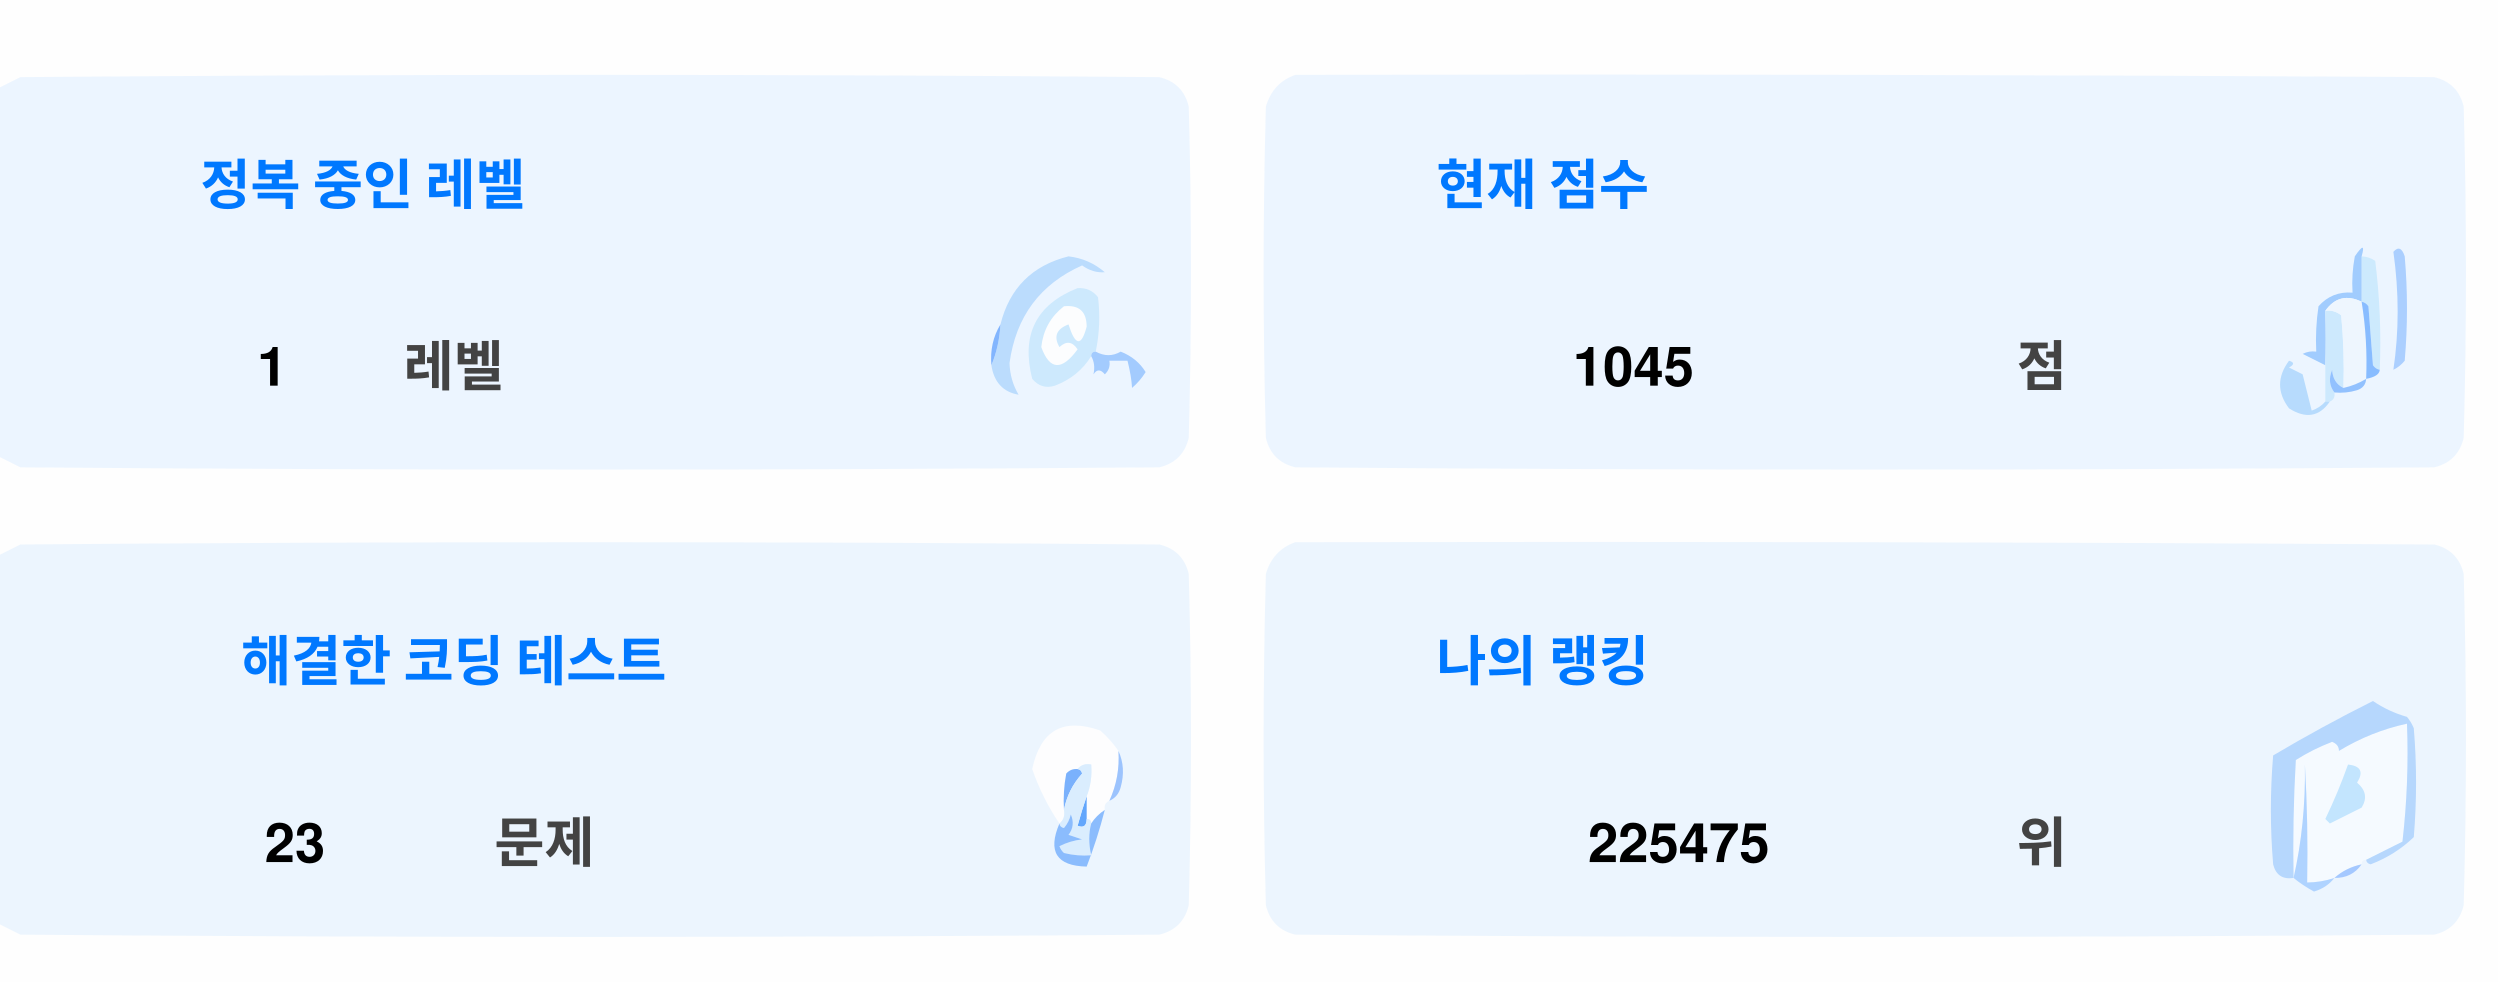
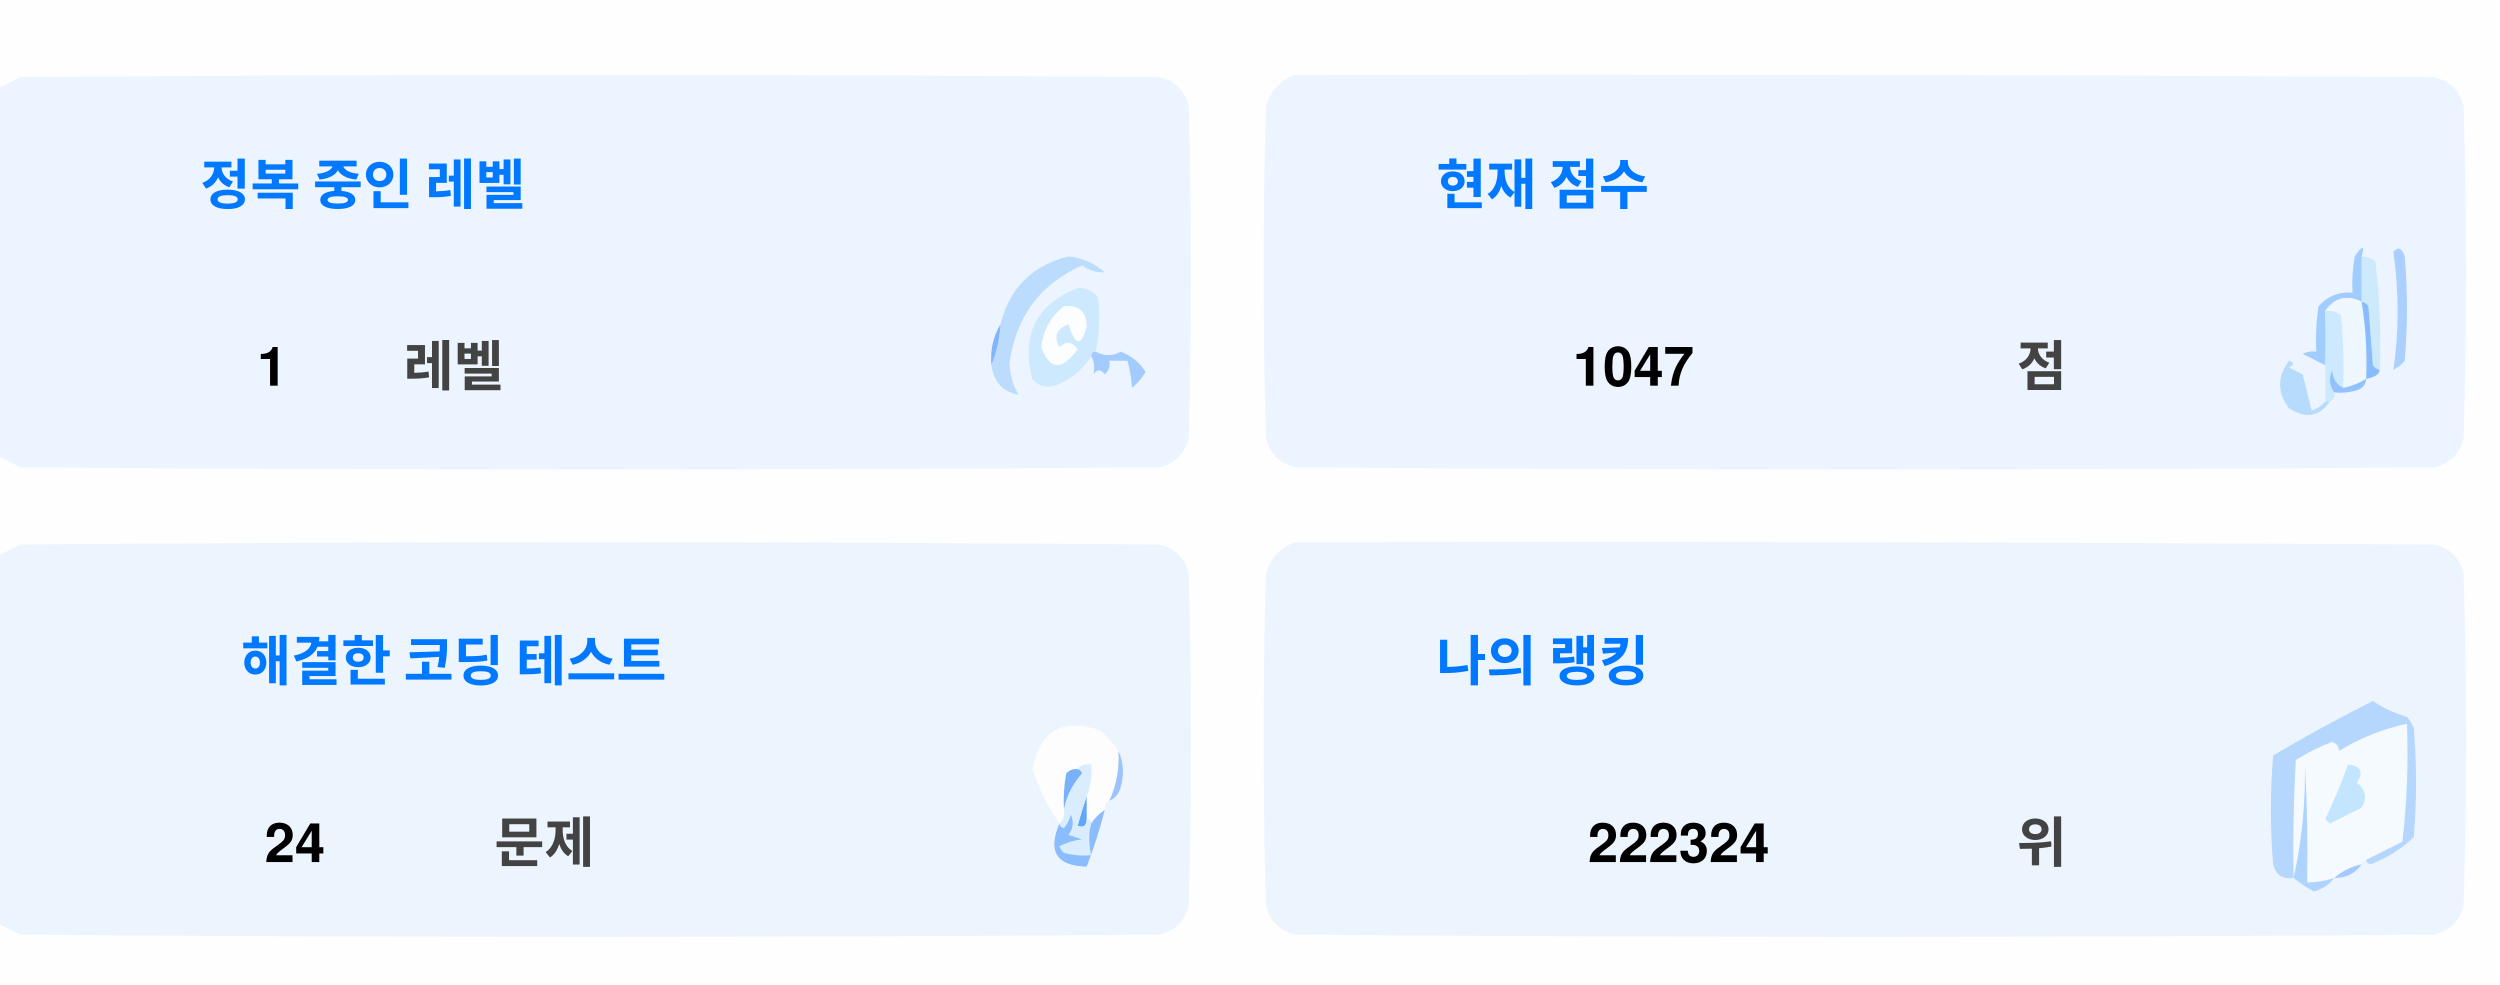
<svg xmlns="http://www.w3.org/2000/svg" version="1.1" width="551px" height="217px" style="shape-rendering:geometricPrecision; text-rendering:geometricPrecision; image-rendering:optimizeQuality; fill-rule:evenodd; clip-rule:evenodd">
  <style>.title {fill: #434343;font-size: 1rem;line-height: 1.5rem;font-weight: bold;font-family: -apple-system, BlinkMacSystemFont, Segoe UI, Helvetica, Arial, sans-serif, Apple Color Emoji, Segoe UI Emoji;}.desc {fill: #434343;font-size: 2.5rem;font-weight: bold;line-height: 1.5rem;font-family: -apple-system, BlinkMacSystemFont, Segoe UI, Helvetica, Arial, sans-serif, Apple Color Emoji, Segoe UI Emoji;}.desc-2 {fill: #434343;font-size: 1rem;font-weight: bold;line-height: 1.5rem;font-family: -apple-system, BlinkMacSystemFont, Segoe UI, Helvetica, Arial, sans-serif, Apple Color Emoji, Segoe UI Emoji;}.text, .desc {animation: twinkling 4s ease-in-out infinite;}@keyframes twinkling {40% { opacity: 1; }50% { opacity: 0.5; }60% { opacity: 1; }70% { opacity: 0.5; }80% { opacity: 1; }}</style>
  <g>
    <path style="opacity:1" fill="#fefefe" d="M -0.5,-0.5 C 183.167,-0.5 366.833,-0.5 550.5,-0.5C 550.5,71.833 550.5,144.167 550.5,216.5C 366.833,216.5 183.167,216.5 -0.5,216.5C -0.5,212.167 -0.5,207.833 -0.5,203.5C 1.14,204.32 2.807,205.153 4.5,206C 88.167,206.667 171.833,206.667 255.5,206C 259,205.167 261.167,203 262,199.5C 262.667,175.167 262.667,150.833 262,126.5C 261.167,123 259,120.833 255.5,120C 171.833,119.333 88.167,119.333 4.5,120C 2.807,120.847 1.14,121.68 -0.5,122.5C -0.5,115.167 -0.5,107.833 -0.5,100.5C 1.14,101.32 2.807,102.153 4.5,103C 88.167,103.667 171.833,103.667 255.5,103C 259,102.167 261.167,100 262,96.5C 262.667,72.167 262.667,47.833 262,23.5C 261.167,20 259,17.833 255.5,17C 171.833,16.333 88.167,16.333 4.5,17C 2.807,17.847 1.14,18.68 -0.5,19.5C -0.5,12.833 -0.5,6.167 -0.5,-0.5 Z" />
  </g>
  <g>
    <path style="opacity:1" fill="#ecf5ff" d="M -0.5,100.5 C -0.5,73.5 -0.5,46.5 -0.5,19.5C 1.14,18.68 2.807,17.847 4.5,17C 88.167,16.333 171.833,16.333 255.5,17C 259,17.833 261.167,20 262,23.5C 262.667,47.833 262.667,72.167 262,96.5C 261.167,100 259,102.167 255.5,103C 171.833,103.667 88.167,103.667 4.5,103C 2.807,102.153 1.14,101.32 -0.5,100.5 Z" />
  </g>
  <g>
    <path style="opacity:1" fill="#ecf5ff" d="M 285.5,16.5 C 369.167,16.333 452.834,16.5 536.5,17C 540,17.833 542.167,20 543,23.5C 543.667,47.833 543.667,72.167 543,96.5C 542.167,100 540,102.167 536.5,103C 452.833,103.667 369.167,103.667 285.5,103C 282,102.167 279.833,100 279,96.5C 278.333,72.167 278.333,47.833 279,23.5C 280.018,19.985 282.185,17.652 285.5,16.5 Z" />
  </g>
  <g>
    <path style="opacity:1" fill="#cdeafd" d="M 520.5,56.5 C 521.583,56.539 522.583,56.873 523.5,57.5C 524.498,65.472 524.831,73.472 524.5,81.5C 523.883,81.389 523.383,81.056 523,80.5C 522.667,76.167 522.333,71.833 522,67.5C 521.617,66.944 521.117,66.611 520.5,66.5C 520.5,63.167 520.5,59.833 520.5,56.5 Z" />
  </g>
  <g>
    <path style="opacity:1" fill="#abcfff" d="M 527.5,55.5 C 528.566,54.308 529.399,54.641 530,56.5C 530.667,64.167 530.667,71.833 530,79.5C 529.311,80.357 528.478,81.023 527.5,81.5C 528.758,73.08 528.758,64.414 527.5,55.5 Z" />
  </g>
  <g>
    <path style="opacity:1" fill="#bbdcfd" d="M 218.5,80.5 C 219.657,77.727 220.324,74.727 220.5,71.5C 222.49,63.51 227.49,58.51 235.5,56.5C 238.528,56.847 241.194,58.014 243.5,60C 241.744,60.141 240.078,59.641 238.5,58.5C 229.247,62.607 223.914,69.773 222.5,80C 222.565,82.526 223.232,84.859 224.5,87C 221.07,86.397 219.07,84.231 218.5,80.5 Z" />
  </g>
  <g>
    <path style="opacity:1" fill="#cde9fd" d="M 241.5,77.5 C 240.833,77.5 240.5,77.833 240.5,78.5C 238.628,81.529 235.961,83.695 232.5,85C 230.536,85.624 228.869,85.124 227.5,83.5C 225.021,73.791 228.354,67.124 237.5,63.5C 239.374,63.39 240.874,64.056 242,65.5C 242.497,69.524 242.331,73.524 241.5,77.5 Z" />
  </g>
  <g>
    <path style="opacity:1" fill="#fcfdfe" d="M 234.5,67.5 C 237.826,67.162 239.493,68.662 239.5,72C 238.334,76.434 237,76.267 235.5,71.5C 232.832,72.515 232.166,74.182 233.5,76.5C 235.017,75.089 236.351,75.256 237.5,77C 234.006,81.771 231.34,81.605 229.5,76.5C 229.904,72.771 231.571,69.771 234.5,67.5 Z" />
  </g>
  <g>
    <path style="opacity:1" fill="#a1ccfe" d="M 520.5,56.5 C 520.5,59.833 520.5,63.167 520.5,66.5C 517.238,64.922 514.572,65.589 512.5,68.5C 512.617,72.81 512.617,76.81 512.5,80.5C 510.86,79.68 509.193,78.847 507.5,78C 508.448,77.517 509.448,77.35 510.5,77.5C 510.335,74.15 510.502,70.817 511,67.5C 512.995,65.253 515.495,64.253 518.5,64.5C 518.336,61.813 518.503,59.146 519,56.5C 520.731,53.969 521.231,53.969 520.5,56.5 Z" />
  </g>
  <g>
    <path style="opacity:1" fill="#cde9fd" d="M 512.5,68.5 C 513.822,68.33 514.989,68.663 516,69.5C 516.499,74.823 516.666,80.156 516.5,85.5C 514.955,84.77 514.122,83.437 514,81.5C 513.22,83.387 513.387,85.054 514.5,86.5C 514.672,87.492 514.338,88.158 513.5,88.5C 513.167,88.5 512.833,88.5 512.5,88.5C 512.5,85.833 512.5,83.167 512.5,80.5C 512.617,76.81 512.617,72.81 512.5,68.5 Z" />
  </g>
  <g>
    <path style="opacity:1" fill="#eef6fe" d="M 520.5,66.5 C 521.407,72.106 521.74,77.773 521.5,83.5C 519.95,84.441 518.284,85.108 516.5,85.5C 516.666,80.156 516.499,74.823 516,69.5C 514.989,68.663 513.822,68.33 512.5,68.5C 514.572,65.589 517.238,64.922 520.5,66.5 Z" />
  </g>
  <g>
    <path style="opacity:1" fill="#88bcff" d="M 520.5,66.5 C 521.117,66.611 521.617,66.944 522,67.5C 522.333,71.833 522.667,76.167 523,80.5C 523.383,81.056 523.883,81.389 524.5,81.5C 524.445,82.469 523.445,83.136 521.5,83.5C 521.74,77.773 521.407,72.106 520.5,66.5 Z" />
  </g>
  <g>
    <path style="opacity:1" fill="#82b5fe" d="M 220.5,71.5 C 220.324,74.727 219.657,77.727 218.5,80.5C 218.215,77.171 218.882,74.171 220.5,71.5 Z" />
  </g>
  <g>
    <path style="opacity:1" fill="#a3cbfe" d="M 240.5,78.5 C 240.5,77.833 240.833,77.5 241.5,77.5C 243.391,78.536 245.224,78.536 247,77.5C 249.391,78.429 251.225,79.929 252.5,82C 251.681,83.319 250.681,84.486 249.5,85.5C 249.409,83.777 249.075,81.777 248.5,79.5C 247.167,79.5 245.833,79.5 244.5,79.5C 244.719,80.675 244.386,81.675 243.5,82.5C 242.575,81.359 241.741,81.359 241,82.5C 241.331,80.981 241.164,79.648 240.5,78.5 Z" />
  </g>
  <g>
    <path style="opacity:1" fill="#b7dbfd" d="M 512.5,88.5 C 512.833,88.5 513.167,88.5 513.5,88.5C 511.199,91.857 508.199,92.357 504.5,90C 501.872,86.535 501.872,83.035 504.5,79.5C 505.696,79.846 505.696,80.346 504.5,81C 505.5,81.5 506.5,82 507.5,82.5C 508.167,85.167 508.833,87.833 509.5,90.5C 510.739,90.058 511.739,89.391 512.5,88.5 Z" />
  </g>
  <g>
    <path style="opacity:1" fill="#92c1fe" d="M 516.5,85.5 C 518.284,85.108 519.95,84.441 521.5,83.5C 521.423,84.75 520.756,85.583 519.5,86C 517.866,86.493 516.199,86.66 514.5,86.5C 513.387,85.054 513.22,83.387 514,81.5C 514.122,83.437 514.955,84.77 516.5,85.5 Z" />
  </g>
  <g>
    <path style="opacity:1" fill="#ecf5fe" d="M -0.5,203.5 C -0.5,176.5 -0.5,149.5 -0.5,122.5C 1.14,121.68 2.807,120.847 4.5,120C 88.167,119.333 171.833,119.333 255.5,120C 259,120.833 261.167,123 262,126.5C 262.667,150.833 262.667,175.167 262,199.5C 261.167,203 259,205.167 255.5,206C 171.833,206.667 88.167,206.667 4.5,206C 2.807,205.153 1.14,204.32 -0.5,203.5 Z" />
  </g>
  <g>
    <path style="opacity:1" fill="#ecf5fe" d="M 285.5,119.5 C 369.167,119.333 452.834,119.5 536.5,120C 540,120.833 542.167,123 543,126.5C 543.667,150.833 543.667,175.167 543,199.5C 542.167,203 540,205.167 536.5,206C 452.833,206.667 369.167,206.667 285.5,206C 282,205.167 279.833,203 279,199.5C 278.333,175.167 278.333,150.833 279,126.5C 280.018,122.985 282.185,120.652 285.5,119.5 Z" />
  </g>
  <g>
    <path style="opacity:1" fill="#fdfdfe" d="M 246.5,165.5 C 246.758,169.367 246.092,173.034 244.5,176.5C 243.662,176.842 243.328,177.508 243.5,178.5C 242.272,179.306 241.272,180.306 240.5,181.5C 240.5,180.833 240.167,180.5 239.5,180.5C 239.5,178.833 239.5,177.167 239.5,175.5C 240.369,173.283 240.702,170.95 240.5,168.5C 239.209,168.263 238.209,168.596 237.5,169.5C 236.504,169.414 235.671,169.748 235,170.5C 234.503,173.146 234.336,175.813 234.5,178.5C 234.737,179.791 234.404,180.791 233.5,181.5C 230.986,177.806 228.986,173.806 227.5,169.5C 229.309,160.957 234.309,158.124 242.5,161C 244.07,162.397 245.404,163.897 246.5,165.5 Z" />
  </g>
  <g>
    <path style="opacity:1" fill="#f5faff" d="M 521.5,189.5 C 520.833,189.5 520.5,189.833 520.5,190.5C 518.181,190.992 516.181,191.992 514.5,193.5C 512.565,194.15 510.565,194.483 508.5,194.5C 508.666,185.827 508.5,177.16 508,168.5C 508.141,177.227 507.308,185.56 505.5,193.5C 505.334,184.827 505.5,176.16 506,167.5C 508.527,165.903 511.194,164.57 514,163.5C 515.011,163.892 515.511,164.559 515.5,165.5C 520.21,162.641 525.21,160.641 530.5,159.5C 530.831,168.192 530.498,176.859 529.5,185.5C 526.807,186.847 524.14,188.18 521.5,189.5 Z" />
  </g>
  <g>
    <path style="opacity:1" fill="#b6d7fd" d="M 521.5,189.5 C 524.14,188.18 526.807,186.847 529.5,185.5C 530.498,176.859 530.831,168.192 530.5,159.5C 525.21,160.641 520.21,162.641 515.5,165.5C 515.511,164.559 515.011,163.892 514,163.5C 511.194,164.57 508.527,165.903 506,167.5C 505.5,176.16 505.334,184.827 505.5,193.5C 503.089,193.863 501.589,192.863 501,190.5C 500.333,182.5 500.333,174.5 501,166.5C 508.173,162.246 515.507,158.246 523,154.5C 525.304,156.068 527.804,157.235 530.5,158C 531.126,158.75 531.626,159.584 532,160.5C 532.667,168.5 532.667,176.5 532,184.5C 529.292,187.111 526.125,189.111 522.5,190.5C 521.893,190.376 521.56,190.043 521.5,189.5 Z" />
  </g>
  <g>
    <path style="opacity:1" fill="#c3e5fe" d="M 517.5,168.5 C 520.317,168.801 520.984,170.134 519.5,172.5C 521.439,174.122 521.772,175.956 520.5,178C 518.167,179.167 515.833,180.333 513.5,181.5C 513.167,181.167 512.833,180.833 512.5,180.5C 514.414,176.515 516.081,172.515 517.5,168.5 Z" />
  </g>
  <g>
    <path style="opacity:1" fill="#7ab1fc" d="M 237.5,169.5 C 238.043,169.56 238.376,169.893 238.5,170.5C 236.395,172.836 235.062,175.503 234.5,178.5C 234.336,175.813 234.503,173.146 235,170.5C 235.671,169.748 236.504,169.414 237.5,169.5 Z" />
  </g>
  <g>
    <path style="opacity:1" fill="#afd3ff" d="M 514.5,193.5 C 513.378,194.947 511.878,195.947 510,196.5C 508.348,195.601 506.848,194.601 505.5,193.5C 507.308,185.56 508.141,177.227 508,168.5C 508.5,177.16 508.666,185.827 508.5,194.5C 510.565,194.483 512.565,194.15 514.5,193.5 Z" />
  </g>
  <g>
    <path style="opacity:1" fill="#9cc3fd" d="M 246.5,165.5 C 247.634,167.966 247.801,170.633 247,173.5C 246.623,174.942 245.79,175.942 244.5,176.5C 246.092,173.034 246.758,169.367 246.5,165.5 Z" />
  </g>
  <g>
    <path style="opacity:1" fill="#62a6fc" d="M 239.5,175.5 C 239.5,177.167 239.5,178.833 239.5,180.5C 239.483,182.028 238.816,182.528 237.5,182C 238.117,179.723 238.784,177.556 239.5,175.5 Z" />
  </g>
  <g>
    <path style="opacity:1" fill="#daedfe" d="M 237.5,169.5 C 238.209,168.596 239.209,168.263 240.5,168.5C 240.702,170.95 240.369,173.283 239.5,175.5C 238.784,177.556 238.117,179.723 237.5,182C 238.816,182.528 239.483,182.028 239.5,180.5C 240.167,180.5 240.5,180.833 240.5,181.5C 239.918,183.669 239.918,186.002 240.5,188.5C 238.473,188.662 236.473,188.495 234.5,188C 234.043,187.586 233.709,187.086 233.5,186.5C 235.078,185.702 236.744,185.202 238.5,185C 237.5,184.667 236.5,184.333 235.5,184C 236.554,182.612 236.72,181.112 236,179.5C 235.751,180.624 235.251,181.624 234.5,182.5C 233.893,182.376 233.56,182.043 233.5,181.5C 234.404,180.791 234.737,179.791 234.5,178.5C 235.062,175.503 236.395,172.836 238.5,170.5C 238.376,169.893 238.043,169.56 237.5,169.5 Z" />
  </g>
  <g>
    <path style="opacity:1" fill="#8bbcfd" d="M 243.5,178.5 C 242.395,182.803 241.062,186.969 239.5,191C 232.857,190.847 230.857,187.68 233.5,181.5C 233.56,182.043 233.893,182.376 234.5,182.5C 235.251,181.624 235.751,180.624 236,179.5C 236.72,181.112 236.554,182.612 235.5,184C 236.5,184.333 237.5,184.667 238.5,185C 236.744,185.202 235.078,185.702 233.5,186.5C 233.709,187.086 234.043,187.586 234.5,188C 236.473,188.495 238.473,188.662 240.5,188.5C 239.918,186.002 239.918,183.669 240.5,181.5C 241.272,180.306 242.272,179.306 243.5,178.5 Z" />
  </g>
  <g>
    <path style="opacity:1" fill="#a4c8ff" d="M 520.5,190.5 C 519.089,192.539 517.089,193.539 514.5,193.5C 516.181,191.992 518.181,190.992 520.5,190.5 Z" />
  </g>
  <text text-anchor="middle" x="80" y="45" class="title" style="fill:#0078ff;" stroke="#none" stroke-width="1">정복 중인 레벨</text>
  <text text-anchor="middle" x="60" y="85" class="desc" style="fill:#000000;" stroke="#none" stroke-width="1">1</text>
  <text text-anchor="middle" x="100" y="85" class="desc-2" style="fill:#434343;" stroke="#none" stroke-width="1">레벨</text>
  <text text-anchor="middle" x="340" y="45" class="title" style="fill:#0078ff;" stroke="#none" stroke-width="1">현재 점수</text>
-   <text text-anchor="middle" x="360" y="85" class="desc" style="fill:#000000;" stroke="#none" stroke-width="1">1045</text>
+   <text text-anchor="middle" x="360" y="85" class="desc" style="fill:#000000;" stroke="#none" stroke-width="1">1047</text>
  <text text-anchor="middle" x="450" y="85" class="desc-2" style="fill:#434343;" stroke="#none" stroke-width="1">점</text>
  <text text-anchor="middle" x="100" y="150" class="title" style="fill:#0078ff;" stroke="#none" stroke-width="1">해결한 코딩 테스트</text>
-   <text text-anchor="middle" x="65" y="190" class="desc" style="fill:#000000;" stroke="#none" stroke-width="1">23</text>
+   <text text-anchor="middle" x="65" y="190" class="desc" style="fill:#000000;" stroke="#none" stroke-width="1">24</text>
  <text text-anchor="middle" x="120" y="190" class="desc-2" style="fill:#434343;" stroke="#none" stroke-width="1">문제</text>
  <text text-anchor="middle" x="340" y="150" class="title" style="fill:#0078ff;" stroke="#none" stroke-width="1">나의 랭킹</text>
-   <text text-anchor="middle" x="370" y="190" class="desc" style="fill:#000000;" stroke="#none" stroke-width="1">225475</text>
+   <text text-anchor="middle" x="370" y="190" class="desc" style="fill:#000000;" stroke="#none" stroke-width="1">222324</text>
  <text text-anchor="middle" x="450" y="190" class="desc-2" style="fill:#434343;" stroke="#none" stroke-width="1">위</text>
</svg>
